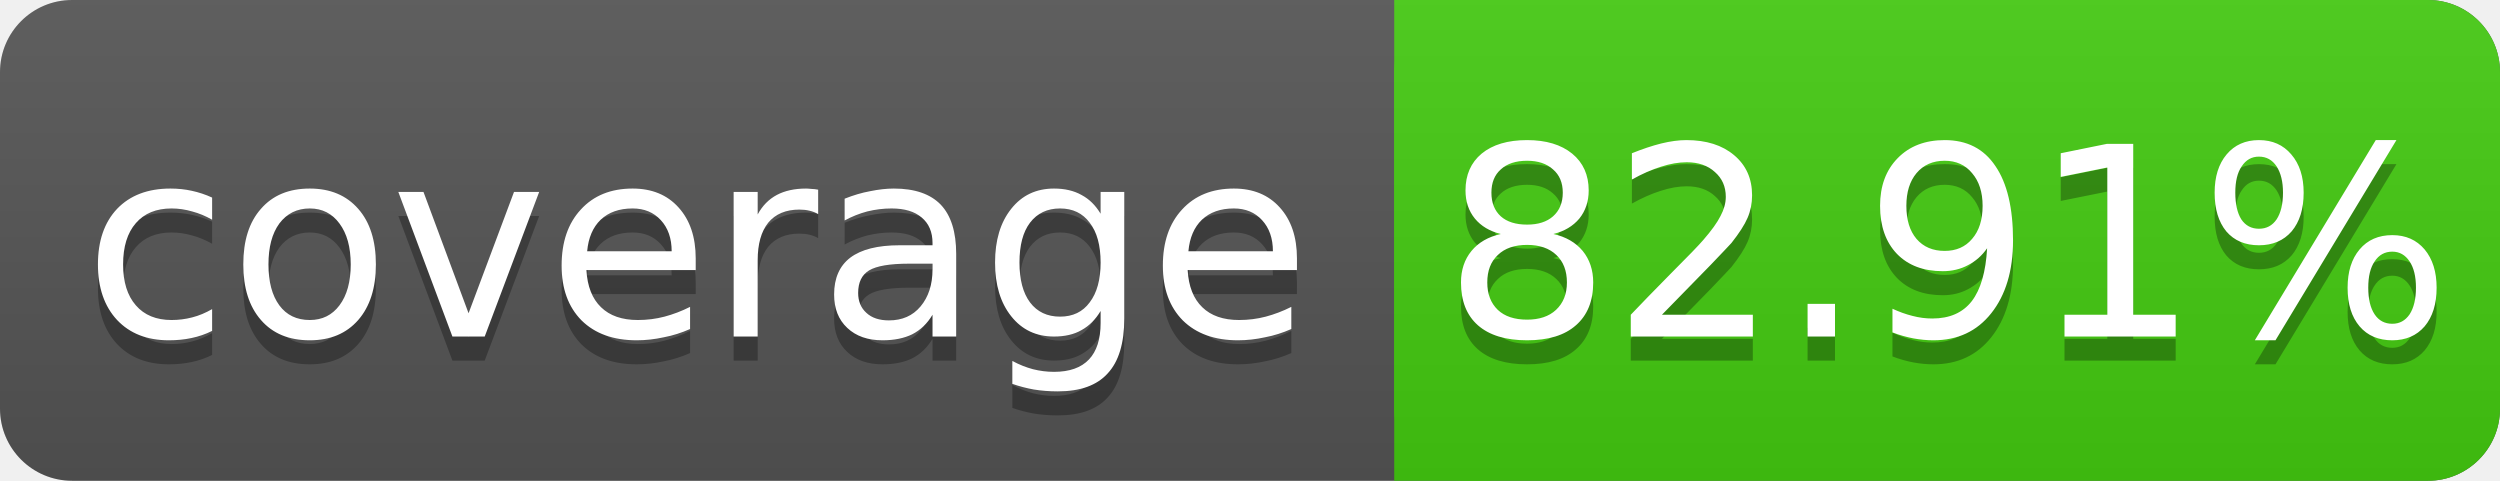
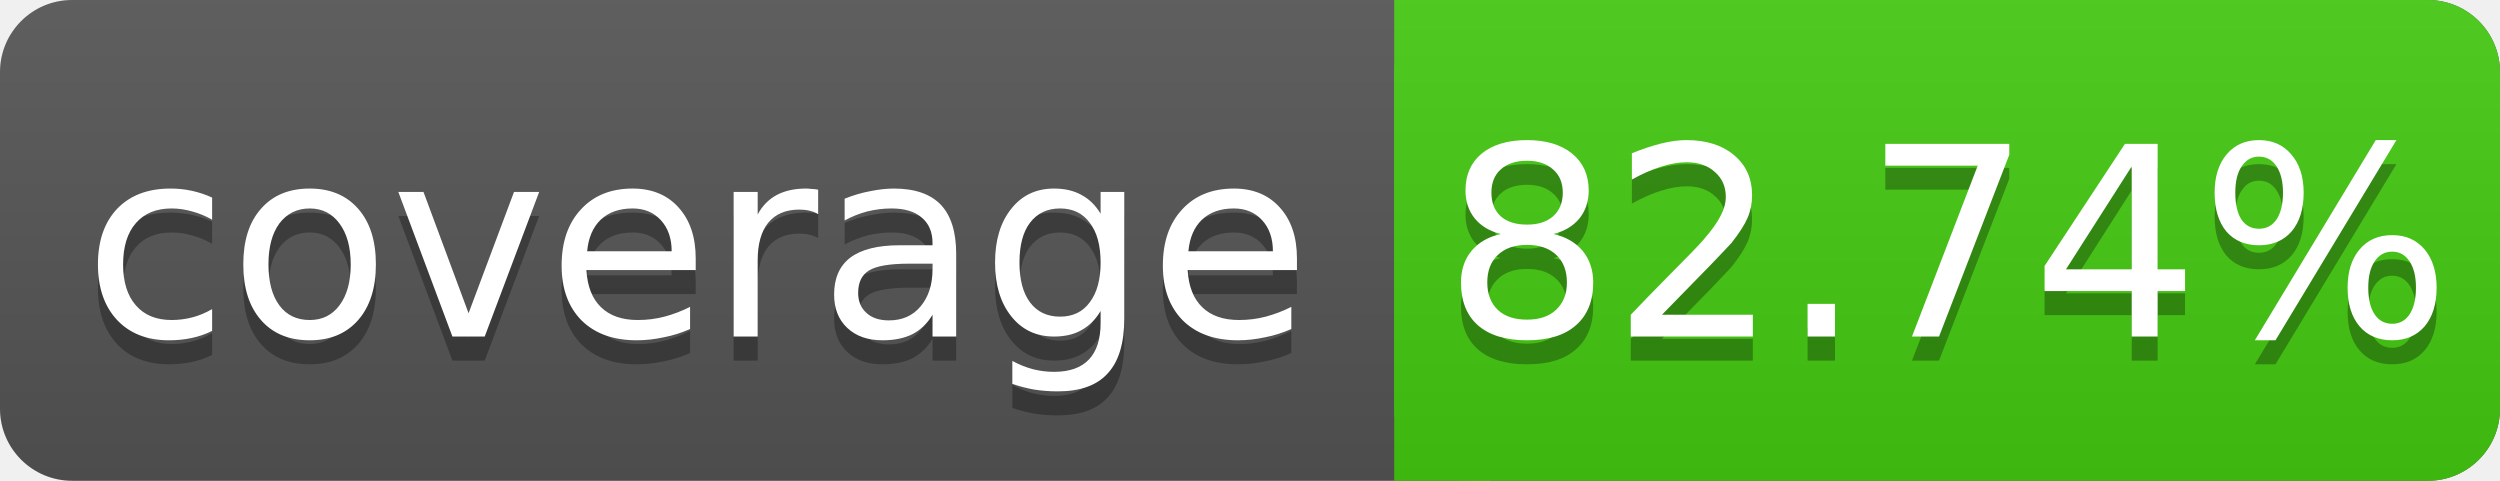
<svg xmlns="http://www.w3.org/2000/svg" width="104" height="20">
  <linearGradient id="s" x2="0" y2="100%">
    <stop offset="0" stop-color="#bbb" stop-opacity=".1" />
    <stop offset="1" stop-opacity=".1" />
  </linearGradient>
  <rect rx="3" width="104" height="20" fill="#555" />
  <rect rx="3" x="58" width="46" height="20" fill="#4c1" />
  <rect x="58" width="4" height="20" fill="#4c1" />
  <rect rx="3" width="104" height="20" fill="url(#s)" />
  <g fill="#fff" text-anchor="middle" font-family="DejaVu Sans,Verdana,Geneva,sans-serif" font-size="11">
    <text x="29" y="15" fill="#010101" fill-opacity=".3">coverage</text>
    <text x="29" y="14">coverage</text>
-     <text x="81" y="15" fill="#010101" fill-opacity=".3">82.91%</text>
-     <text x="81" y="14">82.91%</text>
+     <text x="81" y="15" fill="#010101" fill-opacity=".3">82.74%</text>
+     <text x="81" y="14">82.74%</text>
  </g>
</svg>
